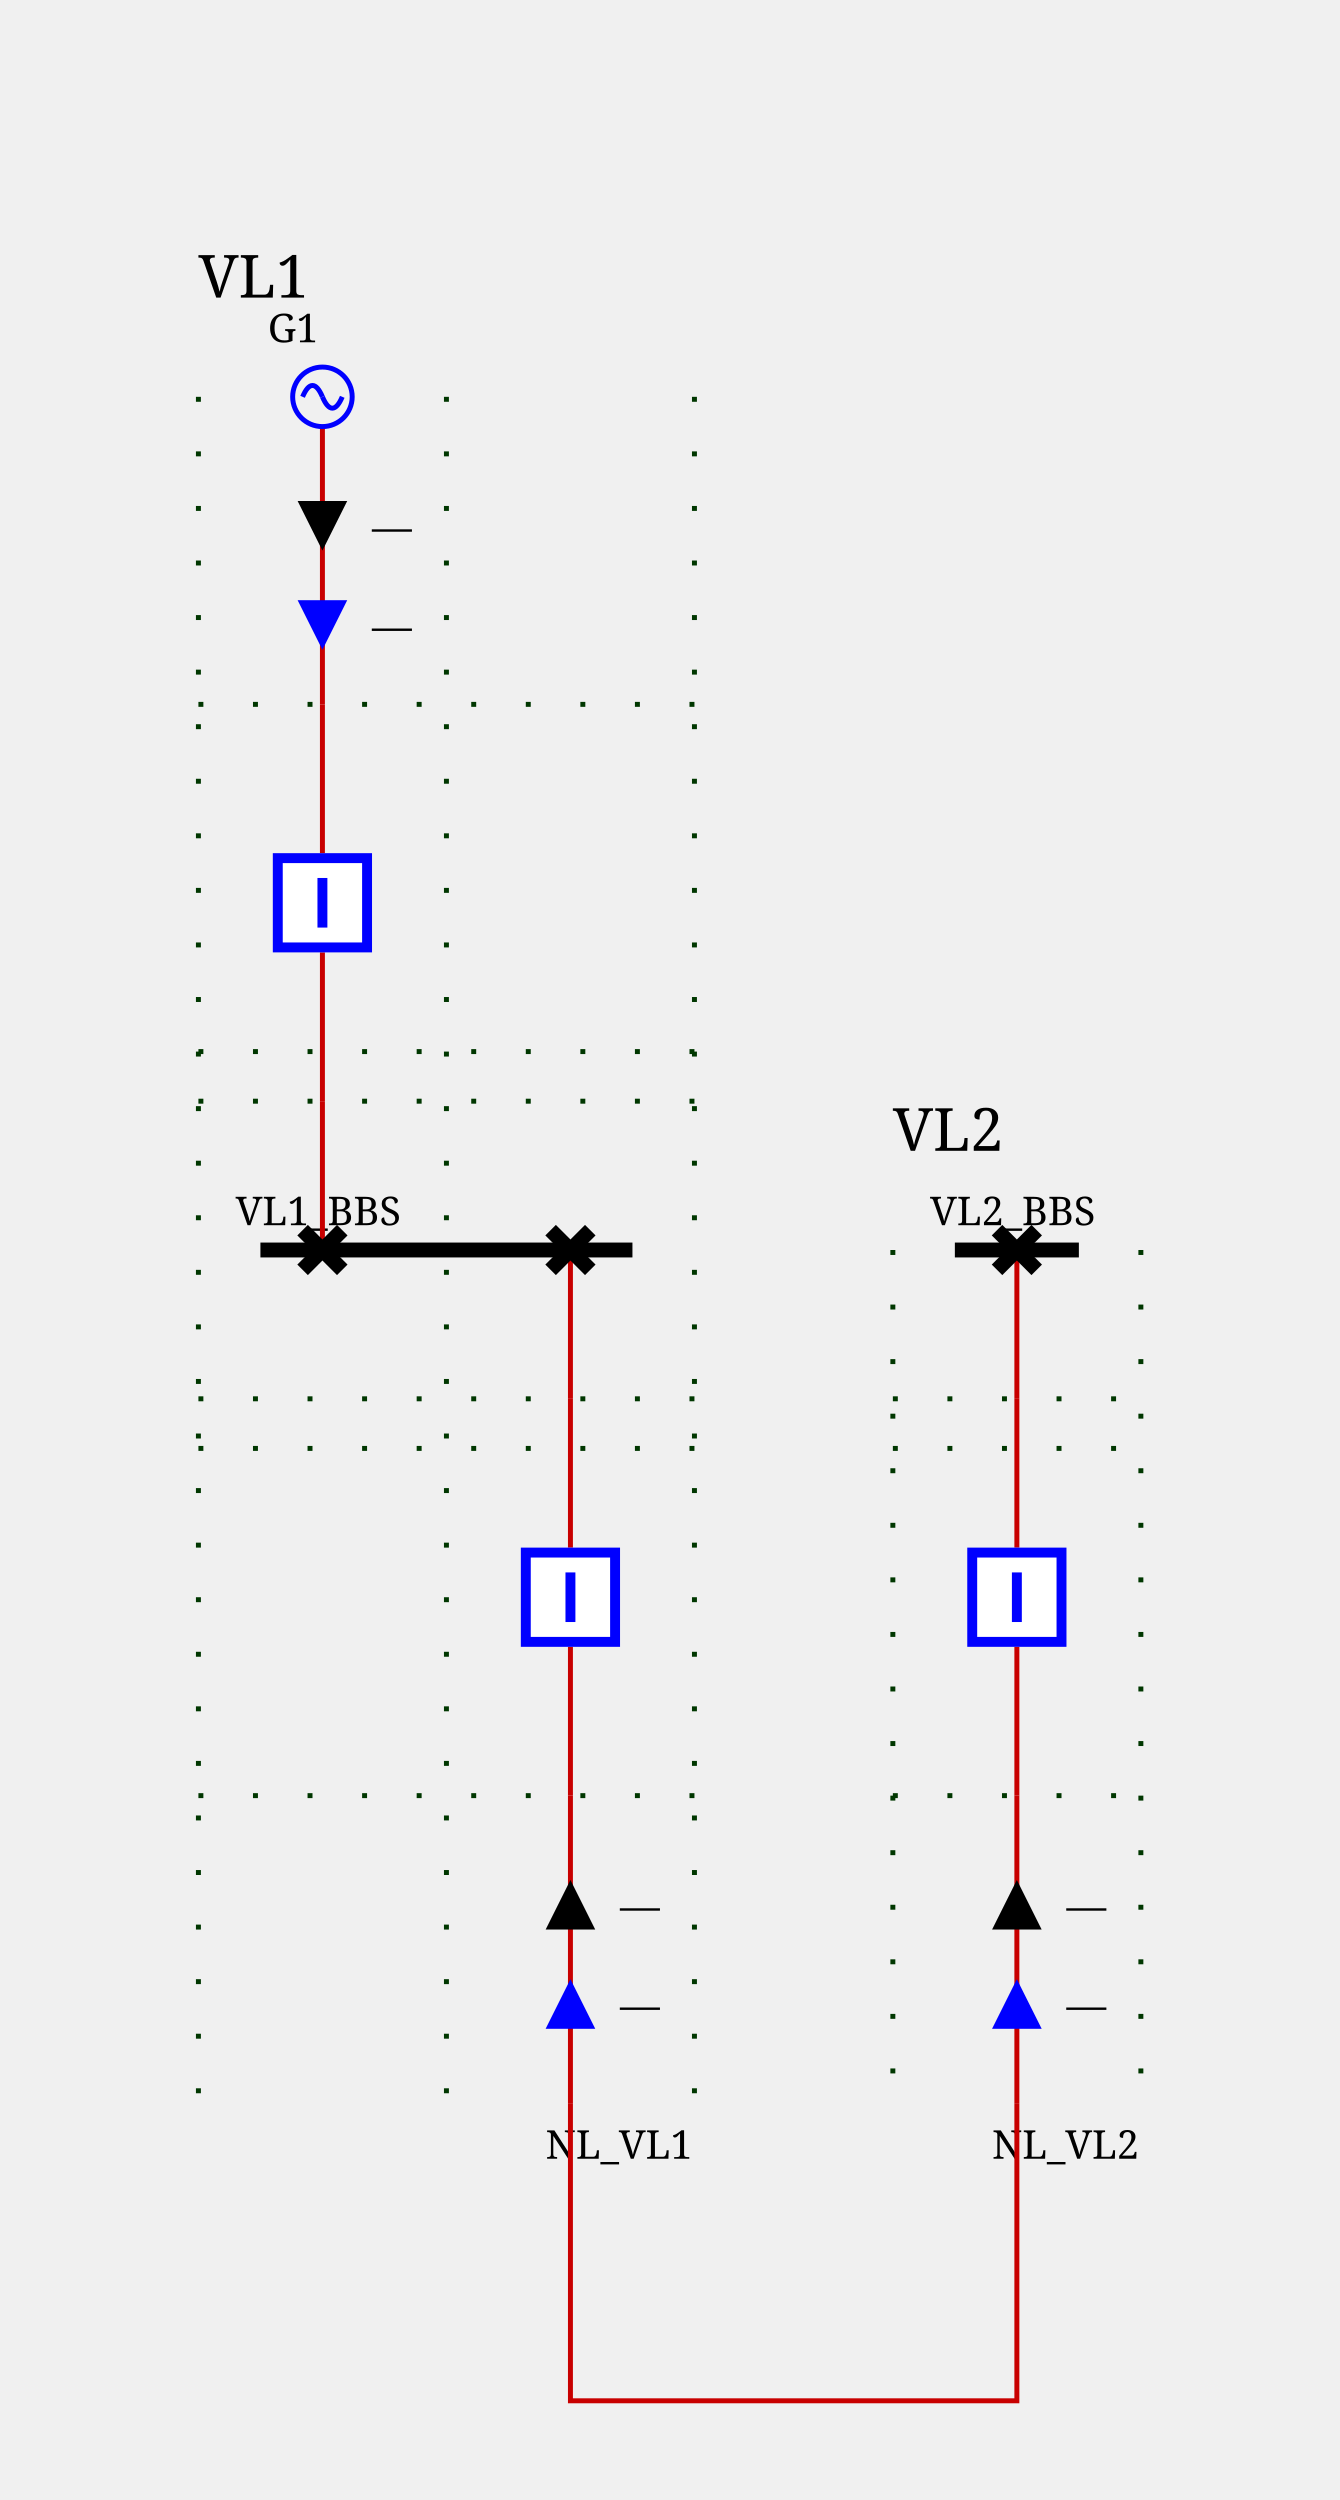
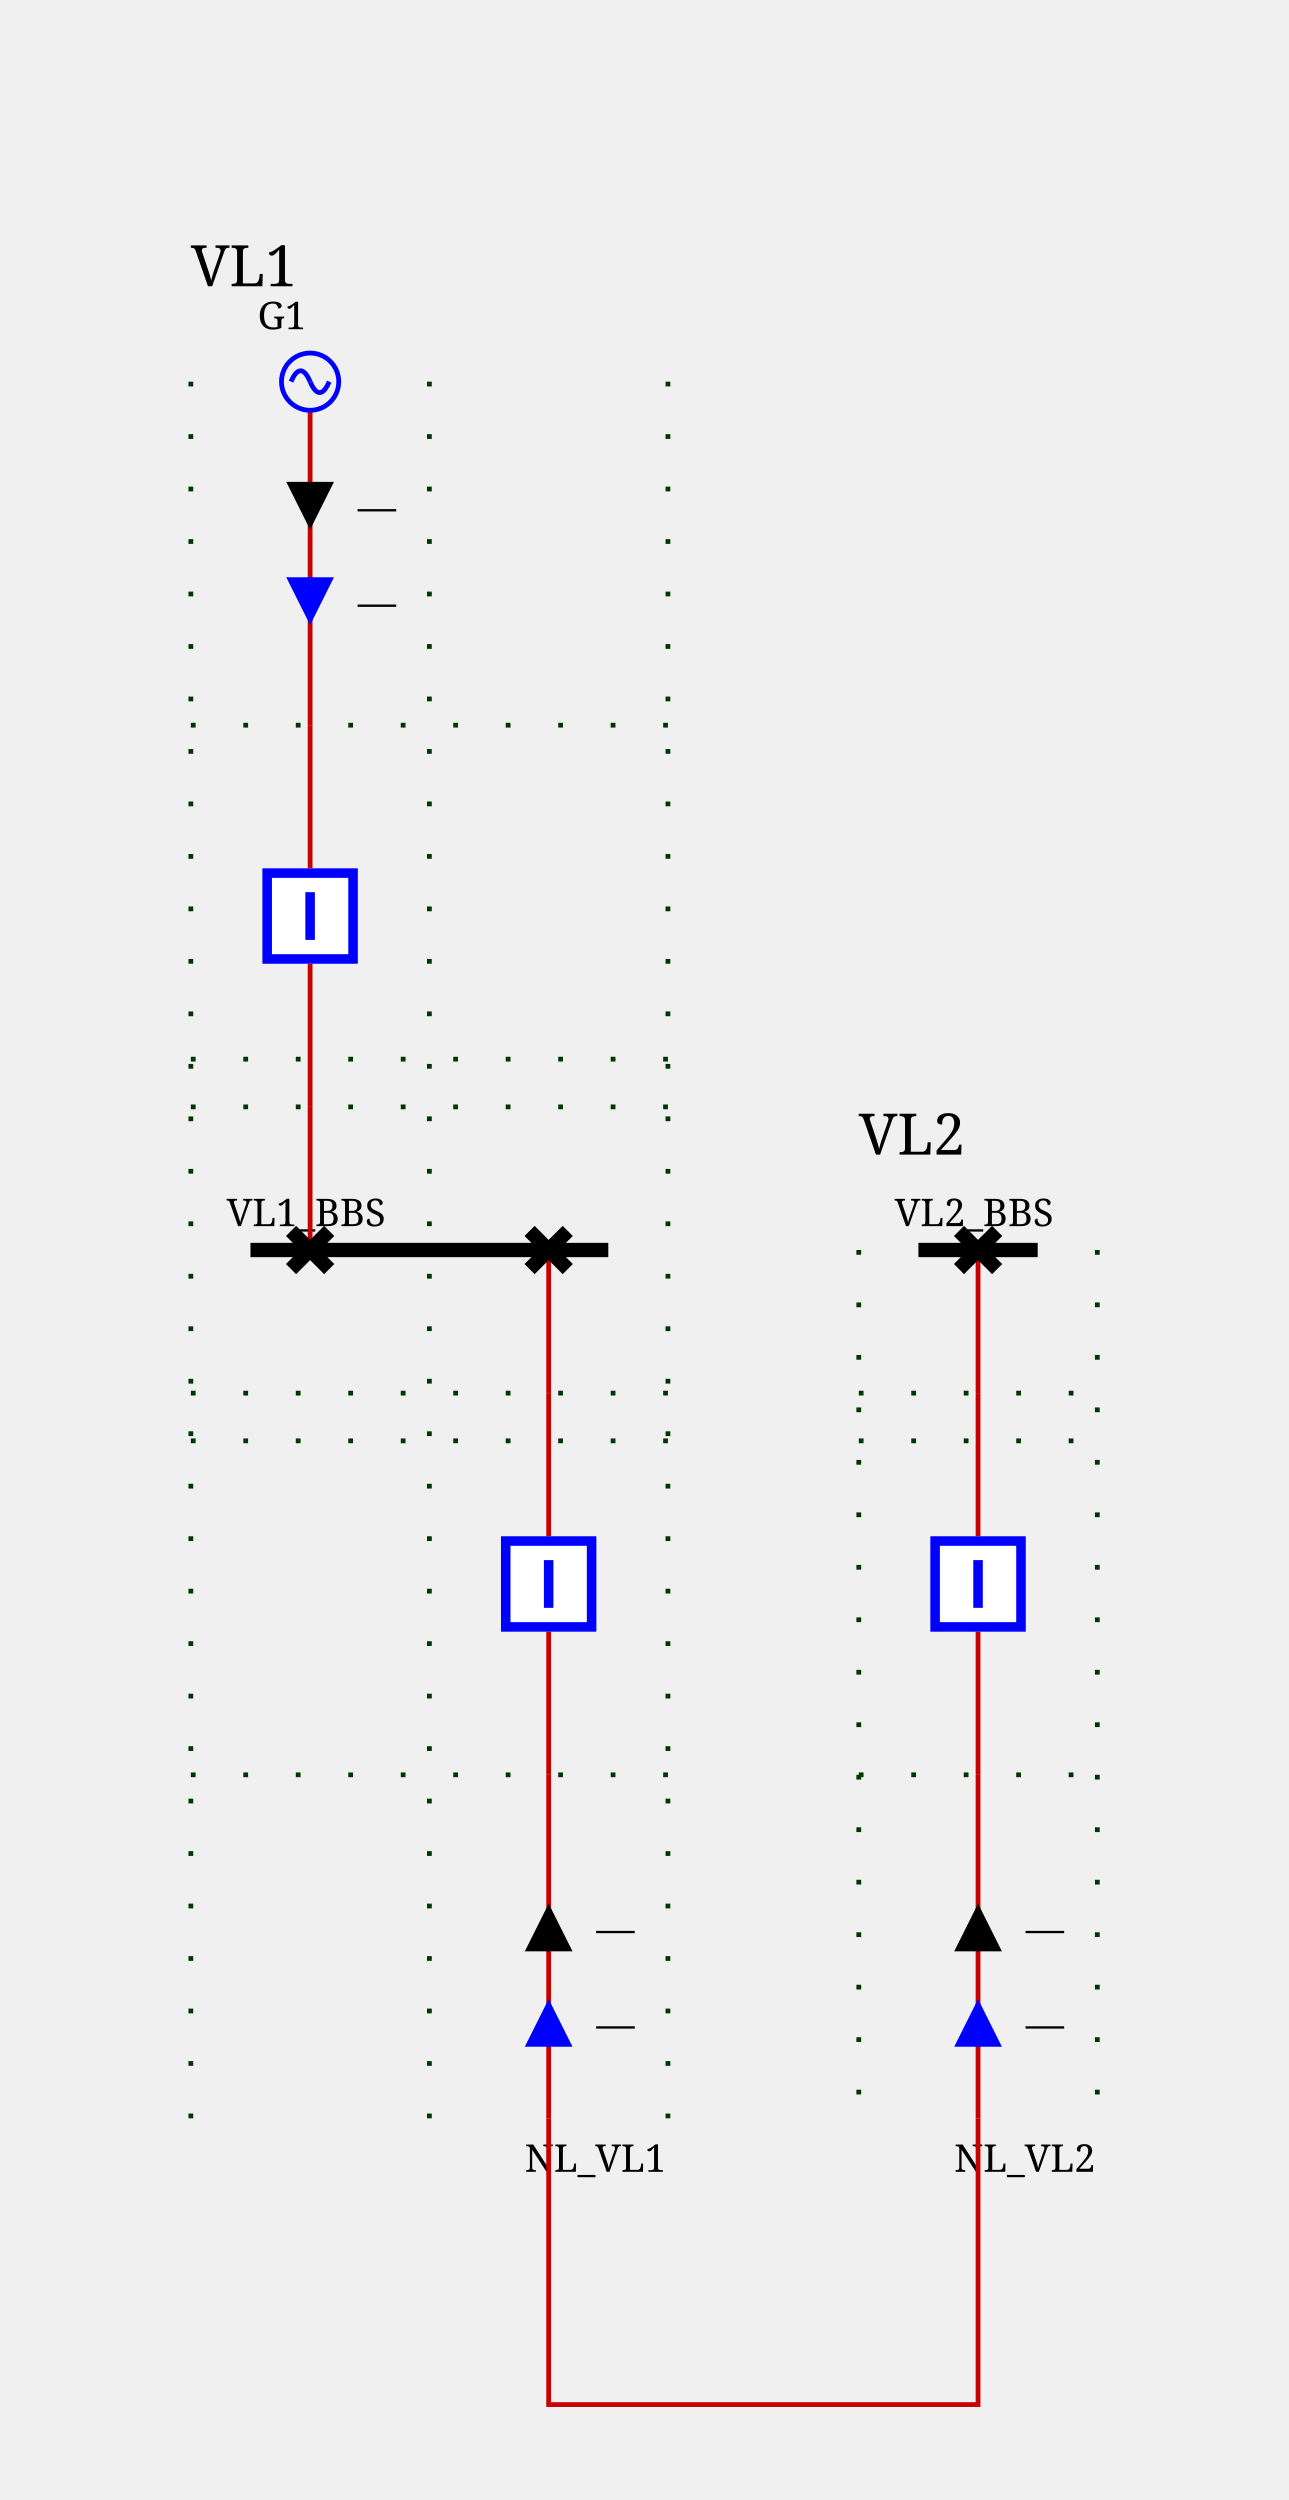
- <svg xmlns="http://www.w3.org/2000/svg" height="504.0" viewBox="0 0 270.0 504.0" width="270.0">
+ <svg xmlns="http://www.w3.org/2000/svg" height="524.0" viewBox="0 0 270.0 524.0" width="270.0">
  <style>/* ----------------------------------------------------------------------- */
/* File: tautologies.css ------------------------------------------------- */
.sld-out .sld-arrow-in {visibility: hidden}
.sld-in .sld-arrow-out {visibility: hidden}
.sld-closed .sld-sw-open {visibility: hidden}
.sld-open .sld-sw-closed {visibility: hidden}
.sld-hidden-node {visibility: hidden}
.sld-top-feeder .sld-label {dominant-baseline: auto}
.sld-bottom-feeder .sld-label {dominant-baseline: hanging}
.sld-active-power .sld-label {dominant-baseline: mathematical}
.sld-reactive-power .sld-label {dominant-baseline: mathematical}
.sld-current .sld-label {dominant-baseline: mathematical}
+ .sld-percentage-permanent-limit .sld-label {dominant-baseline: mathematical}
/* ----------------------------------------------------------------------- */
/* File: topologicalBaseVoltages.css ------------------------------------- */
.sld-disconnected {--sld-vl-color: #808080}
.sld-vl300to500.sld-bus-0 {--sld-vl-color: #FF0000}
.sld-vl300to500.sld-bus-1 {--sld-vl-color: #7F6C00}
.sld-vl300to500.sld-bus-2 {--sld-vl-color: #F6B2FF}
.sld-vl300to500.sld-bus-3 {--sld-vl-color: #996700}
.sld-vl300to500.sld-bus-4 {--sld-vl-color: #FF85EB}
.sld-vl300to500.sld-bus-5 {--sld-vl-color: #B25B00}
.sld-vl300to500.sld-bus-6 {--sld-vl-color: #FF59B5}
.sld-vl300to500.sld-bus-7 {--sld-vl-color: #CC4400}
.sld-vl300to500.sld-bus-8 {--sld-vl-color: #FF2C67}
.sld-vl300to500.sld-bus-9 {--sld-vl-color: #E52600}
.sld-vl180to300.sld-bus-0 {--sld-vl-color: #218B21}
.sld-vl180to300.sld-bus-1 {--sld-vl-color: #0D4940}
.sld-vl180to300.sld-bus-2 {--sld-vl-color: #DFDAB9}
.sld-vl180to300.sld-bus-3 {--sld-vl-color: #105640}
.sld-vl180to300.sld-bus-4 {--sld-vl-color: #C2CB92}
.sld-vl180to300.sld-bus-5 {--sld-vl-color: #14643C}
.sld-vl180to300.sld-bus-6 {--sld-vl-color: #95B66B}
.sld-vl180to300.sld-bus-7 {--sld-vl-color: #187036}
.sld-vl180to300.sld-bus-8 {--sld-vl-color: #5FA046}
.sld-vl180to300.sld-bus-9 {--sld-vl-color: #1C7E2D}
.sld-vl120to180.sld-bus-0 {--sld-vl-color: #00AFAE}
.sld-vl120to180.sld-bus-1 {--sld-vl-color: #000D58}
.sld-vl120to180.sld-bus-2 {--sld-vl-color: #B8E7B2}
.sld-vl120to180.sld-bus-3 {--sld-vl-color: #002169}
.sld-vl120to180.sld-bus-4 {--sld-vl-color: #85D993}
.sld-vl120to180.sld-bus-5 {--sld-vl-color: #003C7B}
.sld-vl120to180.sld-bus-6 {--sld-vl-color: #59CB8B}
.sld-vl120to180.sld-bus-7 {--sld-vl-color: #005C8C}
.sld-vl120to180.sld-bus-8 {--sld-vl-color: #2CBD94}
.sld-vl120to180.sld-bus-9 {--sld-vl-color: #00839E}
.sld-vl70to120.sld-bus-0 {--sld-vl-color: #CC5500}
.sld-vl70to120.sld-bus-1 {--sld-vl-color: #4A6600}
.sld-vl70to120.sld-bus-2 {--sld-vl-color: #EFB2DD}
.sld-vl70to120.sld-bus-3 {--sld-vl-color: #6E7A00}
.sld-vl70to120.sld-bus-4 {--sld-vl-color: #E685AE}
.sld-vl70to120.sld-bus-5 {--sld-vl-color: #8E8400}
.sld-vl70to120.sld-bus-6 {--sld-vl-color: #DD596B}
.sld-vl70to120.sld-bus-7 {--sld-vl-color: #A37B00}
.sld-vl70to120.sld-bus-8 {--sld-vl-color: #D4432C}
.sld-vl70to120.sld-bus-9 {--sld-vl-color: #B76B00}
.sld-vl50to70.sld-bus-0 {--sld-vl-color: #A020EF}
.sld-vl50to70.sld-bus-1 {--sld-vl-color: #7F0848}
.sld-vl50to70.sld-bus-2 {--sld-vl-color: #B7DBFE}
.sld-vl50to70.sld-bus-3 {--sld-vl-color: #960C6D}
.sld-vl50to70.sld-bus-4 {--sld-vl-color: #8DA6FE}
.sld-vl50to70.sld-bus-5 {--sld-vl-color: #AD109A}
.sld-vl50to70.sld-bus-6 {--sld-vl-color: #6F66FB}
.sld-vl50to70.sld-bus-7 {--sld-vl-color: #BC14C4}
.sld-vl50to70.sld-bus-8 {--sld-vl-color: #7F42F6}
.sld-vl50to70.sld-bus-9 {--sld-vl-color: #B11AD9}
.sld-vl30to50.sld-bus-0 {--sld-vl-color: #FF8290}
.sld-vl30to50.sld-bus-1 {--sld-vl-color: #7F6F41}
.sld-vl30to50.sld-bus-2 {--sld-vl-color: #F6D9FF}
.sld-vl30to50.sld-bus-3 {--sld-vl-color: #99784E}
.sld-vl30to50.sld-bus-4 {--sld-vl-color: #FFC3FB}
.sld-vl30to50.sld-bus-5 {--sld-vl-color: #B27D5B}
.sld-vl30to50.sld-bus-6 {--sld-vl-color: #FFADE3}
.sld-vl30to50.sld-bus-7 {--sld-vl-color: #CC7E68}
.sld-vl30to50.sld-bus-8 {--sld-vl-color: #FF97BF}
.sld-vl30to50.sld-bus-9 {--sld-vl-color: #E57B75}
.sld-vl0to30.sld-bus-0 {--sld-vl-color: #AAAE27}
.sld-vl0to30.sld-bus-1 {--sld-vl-color: #195B0F}
.sld-vl0to30.sld-bus-2 {--sld-vl-color: #EABABE}
.sld-vl0to30.sld-bus-3 {--sld-vl-color: #2D6C13}
.sld-vl0to30.sld-bus-4 {--sld-vl-color: #DDA193}
.sld-vl0to30.sld-bus-5 {--sld-vl-color: #477D17}
.sld-vl0to30.sld-bus-6 {--sld-vl-color: #CE9A6E}
.sld-vl0to30.sld-bus-7 {--sld-vl-color: #648D1C}
.sld-vl0to30.sld-bus-8 {--sld-vl-color: #BEA04A}
.sld-vl0to30.sld-bus-9 {--sld-vl-color: #869D22}
/* ----------------------------------------------------------------------- */
/* File : highlightLineStates.css ---------------------------------------- */
.sld-wire.sld-feeder-disconnected {stroke: black}
.sld-wire.sld-feeder-connected-disconnected {stroke-dasharray: 3,3}
.sld-wire.sld-feeder-disconnected-connected {stroke: black; stroke-dasharray: 3,3}
.sld-busbar-section.sld-bus-disconnected {stroke-dasharray: 3,3}
/* ----------------------------------------------------------------------- */
/* File : components.css ------------------------------------------------- */
/* Stroke black */
.sld-disconnector {stroke-width: 3; stroke: black; fill: none}
/* Stroke blue */
.sld-breaker {stroke-width: 2; stroke: blue; fill:white}
.sld-load-break-switch {stroke: blue; fill: white}
/* Stroke --sld-vl-color with fallback black */
.sld-bus-connection {fill: var(--sld-vl-color, black)}
.sld-cell-shape-flat .sld-bus-connection {visibility: hidden}
.sld-busbar-section {stroke: var(--sld-vl-color, black); stroke-width: 3; fill: none}
/* Stroke --sld-vl-color with fallback red */
.sld-wire {stroke: var(--sld-vl-color, #c80000); fill: none}
.sld-wire.sld-dangling-line {stroke-width: 2px}
.sld-wire.sld-tie-line {stroke-width: 2px}
/* Stroke --sld-vl-color with fallback blue */
.sld-load {stroke: var(--sld-vl-color, blue); fill: none}
.sld-battery {stroke: var(--sld-vl-color, blue); fill: none}
.sld-generator {stroke: var(--sld-vl-color, blue); fill: none}
.sld-two-wt {stroke: var(--sld-vl-color, blue); fill: none}
.sld-three-wt {stroke: var(--sld-vl-color, blue); fill: none}
.sld-winding {stroke: var(--sld-vl-color, blue); fill: none}
.sld-capacitor {stroke: var(--sld-vl-color, blue); fill: none}
.sld-inductor {stroke: var(--sld-vl-color, blue); fill: none}
.sld-pst {stroke: var(--sld-vl-color, blue); fill: none}
.sld-pst-arrow {stroke: black; fill: none}
.sld-svc {stroke: var(--sld-vl-color, blue); fill: none}
.sld-vsc {stroke: var(--sld-vl-color, blue); font-size: 7.43px; fill: none}
.sld-lcc {stroke: var(--sld-vl-color, blue); font-size: 7.43px; fill: none}
.sld-ground {stroke: var(--sld-vl-color, blue); fill: none}
/* Stroke none &amp; fill: --sld-vl-color */
.sld-node-infos {stroke: none; fill: var(--sld-vl-color, black)}
/* Stroke none &amp; fill: black */
.sld-node {stroke: none; fill: black}
.sld-flash {stroke: none; fill: black}
.sld-lock {stroke: none; fill: black}
.sld-unknown {stroke: none; fill: black}
/* Fonts */
.sld-label {stroke: none; fill: black; font: 8px serif}
.sld-bus-legend-info {font: 10px serif}
.sld-graph-label {font: 12px serif}
/* Specific */
.sld-grid {stroke: #003700; stroke-dasharray: 1,10}
.sld-feeder-info.sld-active-power {fill:black}
.sld-feeder-info.sld-reactive-power {fill:blue}
.sld-feeder-info.sld-current {fill:purple}
.sld-frame {fill: var(--sld-background-color, transparent)}
/* Stroke maroon for fictitious switch */
.sld-breaker.sld-fictitious {stroke: maroon}
.sld-disconnector.sld-fictitious {stroke: maroon}
.sld-load-break-switch.sld-fictitious {stroke: maroon}
.sld-busbar-section.sld-fictitious {stroke: var(--sld-vl-color, #c80000); stroke-width: 1}
/* ground disconnector specific */
.sld-ground-disconnection-attach {stroke: var(--sld-vl-color, #c80000); fill: none}
.sld-open .sld-ground-disconnection-ground {stroke: black; fill: none}
.sld-closed .sld-ground-disconnection-ground {stroke: var(--sld-vl-color, #c80000); fill: none}
.sld-ground-disconnection .sld-sw-open {stroke: black; fill: none}
.sld-ground-disconnection .sld-sw-closed {stroke: black; fill: none}
</style>
  <rect class="sld-frame" height="100%" width="100%" />
  <g>
    <g class="sld-grid" id="idGRID_95_VL1">
-       <line x1="40.0" x2="40.0" y1="80.0" y2="424.0" />
-       <line x1="90.0" x2="90.0" y1="80.0" y2="424.0" />
-       <line x1="140.0" x2="140.0" y1="80.0" y2="424.0" />
+       <line x1="40.0" x2="40.0" y1="80.0" y2="444.0" />
+       <line x1="90.0" x2="90.0" y1="80.0" y2="444.0" />
+       <line x1="140.0" x2="140.0" y1="80.0" y2="444.0" />
+       <line x1="40.0" x2="140.0" y1="232.0" y2="232.0" />
      <line x1="40.0" x2="140.0" y1="222.0" y2="222.0" />
-       <line x1="40.0" x2="140.0" y1="212.0" y2="212.0" />
-       <line x1="40.0" x2="140.0" y1="142.0" y2="142.0" />
-       <line x1="40.0" x2="140.0" y1="282.0" y2="282.0" />
+       <line x1="40.0" x2="140.0" y1="152.0" y2="152.0" />
      <line x1="40.0" x2="140.0" y1="292.0" y2="292.0" />
-       <line x1="40.0" x2="140.0" y1="362.0" y2="362.0" />
+       <line x1="40.0" x2="140.0" y1="302.0" y2="302.0" />
+       <line x1="40.0" x2="140.0" y1="372.0" y2="372.0" />
    </g>
    <g class="sld-grid" id="idGRID_95_VL2">
-       <line x1="180.0" x2="180.0" y1="252.0" y2="424.0" />
-       <line x1="230.0" x2="230.0" y1="252.0" y2="424.0" />
-       <line x1="180.0" x2="230.0" y1="282.0" y2="282.0" />
+       <line x1="180.0" x2="180.0" y1="262.0" y2="444.0" />
+       <line x1="230.0" x2="230.0" y1="262.0" y2="444.0" />
      <line x1="180.0" x2="230.0" y1="292.0" y2="292.0" />
-       <line x1="180.0" x2="230.0" y1="362.0" y2="362.0" />
+       <line x1="180.0" x2="230.0" y1="302.0" y2="302.0" />
+       <line x1="180.0" x2="230.0" y1="372.0" y2="372.0" />
    </g>
    <g class="sld-voltage-level" id="idVL1">
      <g id="idLABEL_95_VL_95_VL1">
        <text class="sld-graph-label" x="40.0" y="60.0">VL1</text>
      </g>
-       <g class="sld-busbar-section sld-vl300to500 sld-bus-0" id="idVL1_95_BBS" transform="translate(52.5,252.0)">
+       <g class="sld-busbar-section sld-vl300to500 sld-bus-0" id="idVL1_95_BBS" transform="translate(52.5,262.0)">
        <line x1="0" x2="75.0" y1="0" y2="0" />
        <text class="sld-label" id="idVL1_95_BBS_95_NW_95_LABEL" x="-5.0" y="-5.0">VL1_BBS</text>
      </g>
      <g class="sld-extern-cell sld-cell-direction-top" id="idEXTERN_32_0">
        <g class="sld-wire sld-vl300to500 sld-bus-0" id="_95_VL1_95_INTERNAL_95_VL1_95_VL1_95_D1_45_VL1_95_B1_95_VL1_95_D1">
-           <polyline points="65.0,222.0,65.0,252.0" />
+           <polyline points="65.0,232.0,65.0,262.0" />
        </g>
        <g class="sld-wire sld-vl300to500 sld-bus-0" id="_95_VL1_95_VL1_95_B1_95_INTERNAL_95_VL1_95_VL1_95_D1_45_VL1_95_B1">
-           <polyline points="65.0,192.0,65.0,222.0" />
+           <polyline points="65.0,202.0,65.0,232.0" />
        </g>
        <g class="sld-wire sld-vl300to500 sld-bus-0" id="_95_VL1_95_INTERNAL_95_VL1_95_G1_95_VL1_95_B1">
-           <polyline points="65.0,142.0,65.0,172.0" />
+           <polyline points="65.0,152.0,65.0,182.0" />
        </g>
        <g class="sld-wire sld-vl300to500 sld-bus-0" id="_95_VL1_95_G1_95_INTERNAL_95_VL1_95_G1">
-           <polyline points="65.0,86.0,65.0,142.0" />
+           <polyline points="65.0,86.0,65.0,152.0" />
        </g>
        <g class="sld-feeder-info sld-in sld-active-power" id="idG1_95_ARROW_95_ACTIVE" transform="translate(60.0,101.0)">
          <polygon class="sld-arrow-out" points="5,0 10,10 0,10" />
          <polygon class="sld-arrow-in" points="0,0 10,0 5,10" />
          <text class="sld-label" x="15.0" y="5.0">—</text>
        </g>
        <g class="sld-feeder-info sld-in sld-reactive-power" id="idG1_95_ARROW_95_REACTIVE" transform="translate(60.0,121.0)">
          <polygon class="sld-arrow-out" points="5,0 10,10 0,10" />
          <polygon class="sld-arrow-in" points="0,0 10,0 5,10" />
          <text class="sld-label" x="15.0" y="5.0">—</text>
        </g>
-         <g class="sld-disconnector sld-closed sld-vl300to500 sld-bus-0" id="idVL1_95_D1" transform="translate(61.0,248.0)">
+         <g class="sld-disconnector sld-closed sld-vl300to500 sld-bus-0" id="idVL1_95_D1" transform="translate(61.0,258.0)">
          <path class="sld-sw-closed" d="M0,0 8,8 M8,0 0,8" />
          <path class="sld-sw-open" d="M8,0 0,8" />
        </g>
-         <g class="sld-node sld-hidden-node sld-fictitious sld-vl300to500 sld-bus-0" id="idINTERNAL_95_VL1_95_VL1_95_D1_45_VL1_95_B1" transform="translate(61.0,218.0)">
-           <circle cx="4" cy="4" r="4" />
-         </g>
-         <g class="sld-breaker sld-closed sld-vl300to500 sld-bus-0" id="idVL1_95_B1" transform="translate(55.0,172.0)">
+         <g class="sld-node sld-hidden-node sld-fictitious sld-vl300to500 sld-bus-0" id="idINTERNAL_95_VL1_95_VL1_95_D1_45_VL1_95_B1" transform="translate(61.0,228.0)">
+           <circle cx="4" cy="4" r="4" />
+         </g>
+         <g class="sld-breaker sld-closed sld-vl300to500 sld-bus-0" id="idVL1_95_B1" transform="translate(55.0,182.0)">
          <path class="sld-sw-closed" d="M1,1 V19 H19 V1z M10,5 V15" />
          <path class="sld-sw-open" d="M1,1 V19 H19 V1z M5,10 H15" />
        </g>
-         <g class="sld-node sld-hidden-node sld-fictitious sld-vl300to500 sld-bus-0" id="idINTERNAL_95_VL1_95_G1" transform="translate(61.0,138.0)">
+         <g class="sld-node sld-hidden-node sld-fictitious sld-vl300to500 sld-bus-0" id="idINTERNAL_95_VL1_95_G1" transform="translate(61.0,148.0)">
          <circle cx="4" cy="4" r="4" />
        </g>
        <g class="sld-generator sld-top-feeder sld-vl300to500 sld-bus-0" id="idG1" transform="translate(59.0,74.0)">
          <circle cx="6" cy="6" r="6" />
          <path d="M6,6 A 6 40 0 0 0 2,6" />
          <path d="M6,6 A 6 40 0 0 0 10,6" />
          <text class="sld-label" id="idG1_95_N_95_LABEL" x="-5.0" y="-5.0">G1</text>
        </g>
      </g>
      <g class="sld-extern-cell sld-cell-direction-bottom" id="idEXTERN_32_1">
        <g class="sld-wire sld-vl300to500 sld-bus-0" id="_95_VL1_95_INTERNAL_95_VL1_95_NL_95_VL1_95_DISCONNECTOR_45_NL_95_VL1_32_COUPL_32_DJ_95_NL_95_VL1_95_DISCONNECTOR">
-           <polyline points="115.0,282.0,115.0,252.0" />
+           <polyline points="115.0,292.0,115.0,262.0" />
        </g>
        <g class="sld-wire sld-vl300to500 sld-bus-0" id="_95_VL1_95_NL_95_VL1_32_COUPL_32_DJ_95_INTERNAL_95_VL1_95_NL_95_VL1_95_DISCONNECTOR_45_NL_95_VL1_32_COUPL_32_DJ">
-           <polyline points="115.0,312.0,115.0,282.0" />
+           <polyline points="115.0,322.0,115.0,292.0" />
        </g>
        <g class="sld-wire sld-vl300to500 sld-bus-0" id="_95_VL1_95_INTERNAL_95_VL1_95_NL_95_ONE_95_NL_95_VL1_32_COUPL_32_DJ">
-           <polyline points="115.0,362.0,115.0,332.0" />
+           <polyline points="115.0,372.0,115.0,342.0" />
        </g>
        <g class="sld-wire sld-vl300to500 sld-bus-0" id="_95_VL1_95_NL_95_ONE_95_INTERNAL_95_VL1_95_NL_95_ONE">
-           <polyline points="115.0,424.0,115.0,362.0" />
-         </g>
-         <g class="sld-feeder-info sld-in sld-reactive-power" id="idNL_95_ONE_95_ARROW_95_REACTIVE" transform="translate(110.0,399.0)">
+           <polyline points="115.0,444.0,115.0,372.0" />
+         </g>
+         <g class="sld-feeder-info sld-in sld-reactive-power" id="idNL_95_ONE_95_ARROW_95_REACTIVE" transform="translate(110.0,419.0)">
          <polygon class="sld-arrow-out" points="5,0 10,10 0,10" transform="rotate(180.0,5.0,5.0)" />
          <polygon class="sld-arrow-in" points="0,0 10,0 5,10" transform="rotate(180.0,5.0,5.0)" />
          <text class="sld-label" x="15.0" y="5.0">—</text>
        </g>
-         <g class="sld-feeder-info sld-in sld-active-power" id="idNL_95_ONE_95_ARROW_95_ACTIVE" transform="translate(110.0,379.0)">
+         <g class="sld-feeder-info sld-in sld-active-power" id="idNL_95_ONE_95_ARROW_95_ACTIVE" transform="translate(110.0,399.0)">
          <polygon class="sld-arrow-out" points="5,0 10,10 0,10" transform="rotate(180.0,5.0,5.0)" />
          <polygon class="sld-arrow-in" points="0,0 10,0 5,10" transform="rotate(180.0,5.0,5.0)" />
          <text class="sld-label" x="15.0" y="5.0">—</text>
        </g>
-         <g class="sld-disconnector sld-closed sld-vl300to500 sld-bus-0" id="idNL_95_VL1_95_DISCONNECTOR" transform="translate(111.0,248.0)">
+         <g class="sld-disconnector sld-closed sld-vl300to500 sld-bus-0" id="idNL_95_VL1_95_DISCONNECTOR" transform="translate(111.0,258.0)">
          <path class="sld-sw-closed" d="M0,0 8,8 M8,0 0,8" />
          <path class="sld-sw-open" d="M8,0 0,8" />
        </g>
-         <g class="sld-node sld-hidden-node sld-fictitious sld-vl300to500 sld-bus-0" id="idINTERNAL_95_VL1_95_NL_95_VL1_95_DISCONNECTOR_45_NL_95_VL1_32_COUPL_32_DJ" transform="translate(111.0,278.0)">
-           <circle cx="4" cy="4" r="4" />
-         </g>
-         <g class="sld-breaker sld-closed sld-vl300to500 sld-bus-0" id="idNL_95_VL1_32_COUPL_32_DJ" transform="translate(105.0,312.0)">
+         <g class="sld-node sld-hidden-node sld-fictitious sld-vl300to500 sld-bus-0" id="idINTERNAL_95_VL1_95_NL_95_VL1_95_DISCONNECTOR_45_NL_95_VL1_32_COUPL_32_DJ" transform="translate(111.0,288.0)">
+           <circle cx="4" cy="4" r="4" />
+         </g>
+         <g class="sld-breaker sld-closed sld-vl300to500 sld-bus-0" id="idNL_95_VL1_32_COUPL_32_DJ" transform="translate(105.0,322.0)">
          <path class="sld-sw-closed" d="M1,1 V19 H19 V1z M10,5 V15" />
          <path class="sld-sw-open" d="M1,1 V19 H19 V1z M5,10 H15" />
        </g>
-         <g class="sld-node sld-hidden-node sld-fictitious sld-vl300to500 sld-bus-0" id="idINTERNAL_95_VL1_95_NL_95_ONE" transform="translate(111.0,358.0)">
-           <circle cx="4" cy="4" r="4" />
-         </g>
-         <g class="sld-bottom-feeder" id="idNL_95_ONE" transform="translate(115.0,424.0)">
+         <g class="sld-node sld-hidden-node sld-fictitious sld-vl300to500 sld-bus-0" id="idINTERNAL_95_VL1_95_NL_95_ONE" transform="translate(111.0,368.0)">
+           <circle cx="4" cy="4" r="4" />
+         </g>
+         <g class="sld-bottom-feeder" id="idNL_95_ONE" transform="translate(115.0,444.0)">
          <text class="sld-label" id="idNL_95_ONE_95_S_95_LABEL" x="-5.0" y="5.0">NL_VL1</text>
        </g>
      </g>
    </g>
    <g class="sld-voltage-level" id="idVL2">
      <g id="idLABEL_95_VL_95_VL2">
-         <text class="sld-graph-label" x="180.0" y="232.0">VL2</text>
-       </g>
-       <g class="sld-busbar-section sld-vl300to500 sld-bus-1" id="idVL2_95_BBS" transform="translate(192.5,252.0)">
+         <text class="sld-graph-label" x="180.0" y="242.0">VL2</text>
+       </g>
+       <g class="sld-busbar-section sld-vl300to500 sld-bus-1" id="idVL2_95_BBS" transform="translate(192.5,262.0)">
        <line x1="0" x2="25.0" y1="0" y2="0" />
        <text class="sld-label" id="idVL2_95_BBS_95_NW_95_LABEL" x="-5.0" y="-5.0">VL2_BBS</text>
      </g>
      <g class="sld-extern-cell sld-cell-direction-bottom" id="idEXTERN_32_0">
        <g class="sld-wire sld-vl300to500 sld-bus-1" id="_95_VL2_95_INTERNAL_95_VL2_95_NL_95_VL2_95_DISCONNECTOR_45_NL_95_VL2_32_COUPL_32_DJ_95_NL_95_VL2_95_DISCONNECTOR">
-           <polyline points="205.0,282.0,205.0,252.0" />
+           <polyline points="205.0,292.0,205.0,262.0" />
        </g>
        <g class="sld-wire sld-vl300to500 sld-bus-1" id="_95_VL2_95_NL_95_VL2_32_COUPL_32_DJ_95_INTERNAL_95_VL2_95_NL_95_VL2_95_DISCONNECTOR_45_NL_95_VL2_32_COUPL_32_DJ">
-           <polyline points="205.0,312.0,205.0,282.0" />
+           <polyline points="205.0,322.0,205.0,292.0" />
        </g>
        <g class="sld-wire sld-vl300to500 sld-bus-1" id="_95_VL2_95_INTERNAL_95_VL2_95_NL_95_TWO_95_NL_95_VL2_32_COUPL_32_DJ">
-           <polyline points="205.0,362.0,205.0,332.0" />
+           <polyline points="205.0,372.0,205.0,342.0" />
        </g>
        <g class="sld-wire sld-vl300to500 sld-bus-1" id="_95_VL2_95_NL_95_TWO_95_INTERNAL_95_VL2_95_NL_95_TWO">
-           <polyline points="205.0,424.0,205.0,362.0" />
-         </g>
-         <g class="sld-feeder-info sld-in sld-reactive-power" id="idNL_95_TWO_95_ARROW_95_REACTIVE" transform="translate(200.0,399.0)">
+           <polyline points="205.0,444.0,205.0,372.0" />
+         </g>
+         <g class="sld-feeder-info sld-in sld-reactive-power" id="idNL_95_TWO_95_ARROW_95_REACTIVE" transform="translate(200.0,419.0)">
          <polygon class="sld-arrow-out" points="5,0 10,10 0,10" transform="rotate(180.0,5.0,5.0)" />
          <polygon class="sld-arrow-in" points="0,0 10,0 5,10" transform="rotate(180.0,5.0,5.0)" />
          <text class="sld-label" x="15.0" y="5.0">—</text>
        </g>
-         <g class="sld-feeder-info sld-in sld-active-power" id="idNL_95_TWO_95_ARROW_95_ACTIVE" transform="translate(200.0,379.0)">
+         <g class="sld-feeder-info sld-in sld-active-power" id="idNL_95_TWO_95_ARROW_95_ACTIVE" transform="translate(200.0,399.0)">
          <polygon class="sld-arrow-out" points="5,0 10,10 0,10" transform="rotate(180.0,5.0,5.0)" />
          <polygon class="sld-arrow-in" points="0,0 10,0 5,10" transform="rotate(180.0,5.0,5.0)" />
          <text class="sld-label" x="15.0" y="5.0">—</text>
        </g>
-         <g class="sld-disconnector sld-closed sld-vl300to500 sld-bus-1" id="idNL_95_VL2_95_DISCONNECTOR" transform="translate(201.0,248.0)">
+         <g class="sld-disconnector sld-closed sld-vl300to500 sld-bus-1" id="idNL_95_VL2_95_DISCONNECTOR" transform="translate(201.0,258.0)">
          <path class="sld-sw-closed" d="M0,0 8,8 M8,0 0,8" />
          <path class="sld-sw-open" d="M8,0 0,8" />
        </g>
-         <g class="sld-node sld-hidden-node sld-fictitious sld-vl300to500 sld-bus-1" id="idINTERNAL_95_VL2_95_NL_95_VL2_95_DISCONNECTOR_45_NL_95_VL2_32_COUPL_32_DJ" transform="translate(201.0,278.0)">
-           <circle cx="4" cy="4" r="4" />
-         </g>
-         <g class="sld-breaker sld-closed sld-vl300to500 sld-bus-1" id="idNL_95_VL2_32_COUPL_32_DJ" transform="translate(195.0,312.0)">
+         <g class="sld-node sld-hidden-node sld-fictitious sld-vl300to500 sld-bus-1" id="idINTERNAL_95_VL2_95_NL_95_VL2_95_DISCONNECTOR_45_NL_95_VL2_32_COUPL_32_DJ" transform="translate(201.0,288.0)">
+           <circle cx="4" cy="4" r="4" />
+         </g>
+         <g class="sld-breaker sld-closed sld-vl300to500 sld-bus-1" id="idNL_95_VL2_32_COUPL_32_DJ" transform="translate(195.0,322.0)">
          <path class="sld-sw-closed" d="M1,1 V19 H19 V1z M10,5 V15" />
          <path class="sld-sw-open" d="M1,1 V19 H19 V1z M5,10 H15" />
        </g>
-         <g class="sld-node sld-hidden-node sld-fictitious sld-vl300to500 sld-bus-1" id="idINTERNAL_95_VL2_95_NL_95_TWO" transform="translate(201.0,358.0)">
-           <circle cx="4" cy="4" r="4" />
-         </g>
-         <g class="sld-bottom-feeder" id="idNL_95_TWO" transform="translate(205.0,424.0)">
+         <g class="sld-node sld-hidden-node sld-fictitious sld-vl300to500 sld-bus-1" id="idINTERNAL_95_VL2_95_NL_95_TWO" transform="translate(201.0,368.0)">
+           <circle cx="4" cy="4" r="4" />
+         </g>
+         <g class="sld-bottom-feeder" id="idNL_95_TWO" transform="translate(205.0,444.0)">
          <text class="sld-label" id="idNL_95_TWO_95_S_95_LABEL" x="-5.0" y="5.0">NL_VL2</text>
        </g>
      </g>
    </g>
    <g class="sld-wire sld-vl300to500 sld-bus-1" id="idNL">
-       <polyline points="115.0,424.0,115.0,484.0,205.0,484.0,205.0,424.0" />
+       <polyline points="115.0,444.0,115.0,504.0,205.0,504.0,205.0,444.0" />
    </g>
  </g>
</svg>
